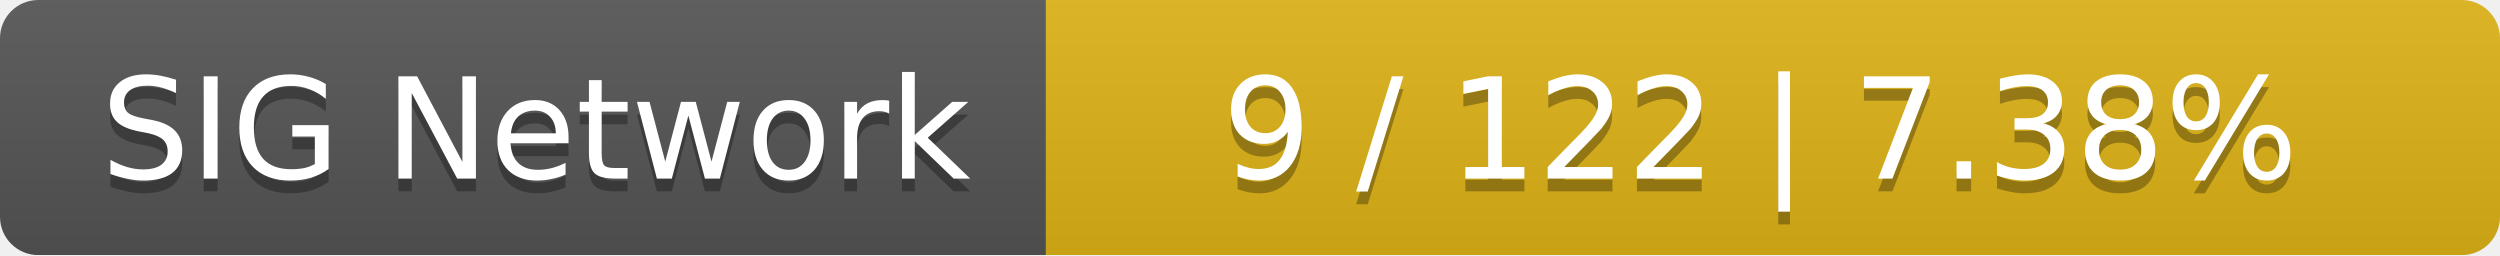
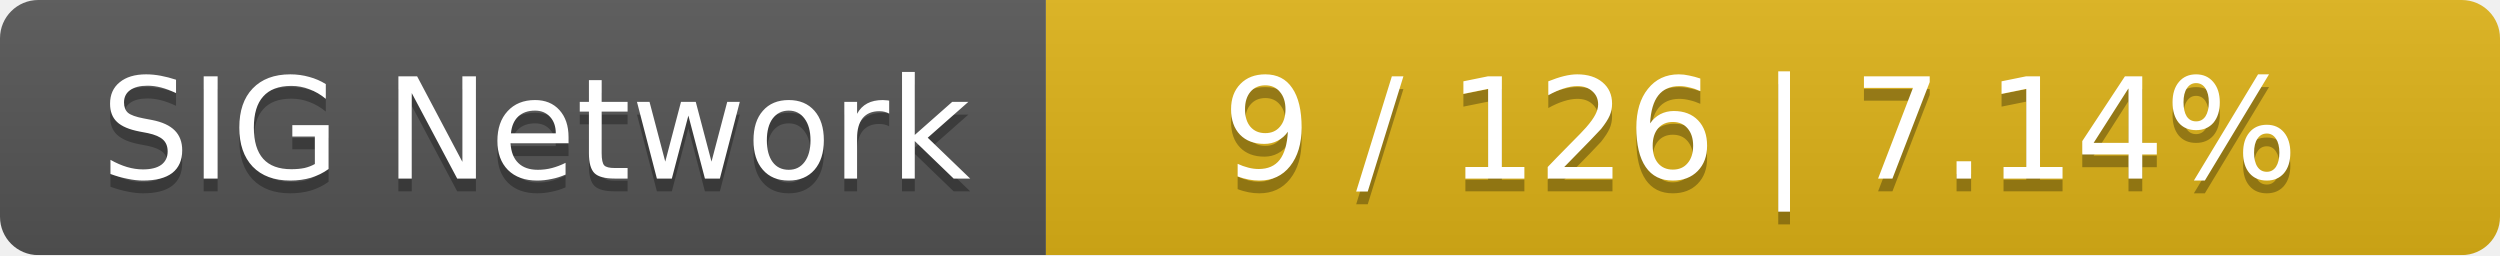
<svg xmlns="http://www.w3.org/2000/svg" width="196" height="20">
  <linearGradient id="smooth" x2="0" y2="100%">
    <stop offset="0" stop-color="#bbb" stop-opacity=".1" />
    <stop offset="1" stop-opacity=".1" />
  </linearGradient>
  <mask id="round">
    <rect width="196" height="20" rx="3" fill="#fff" />
  </mask>
  <g mask="url(#round)">
    <rect width="82" height="20" fill="#555" />
    <rect x="82" width="114" height="20" fill="#dfb317" />
    <rect width="196" height="20" fill="url(#smooth)" />
  </g>
  <g fill="#fff" text-anchor="middle" font-family="DejaVu Sans,Verdana,Geneva,sans-serif" font-size="11">
    <text x="42" y="15" fill="#010101" fill-opacity=".3">SIG Network</text>
    <text x="42" y="14">SIG Network</text>
-     <text x="138" y="15" fill="#010101" fill-opacity=".3">9 / 122    |    7.38%</text>
-     <text x="138" y="14">9 / 122    |    7.38%</text>
+     <text x="138" y="15" fill="#010101" fill-opacity=".3">9 / 126    |    7.14%</text>
+     <text x="138" y="14">9 / 126    |    7.14%</text>
  </g>
</svg>
